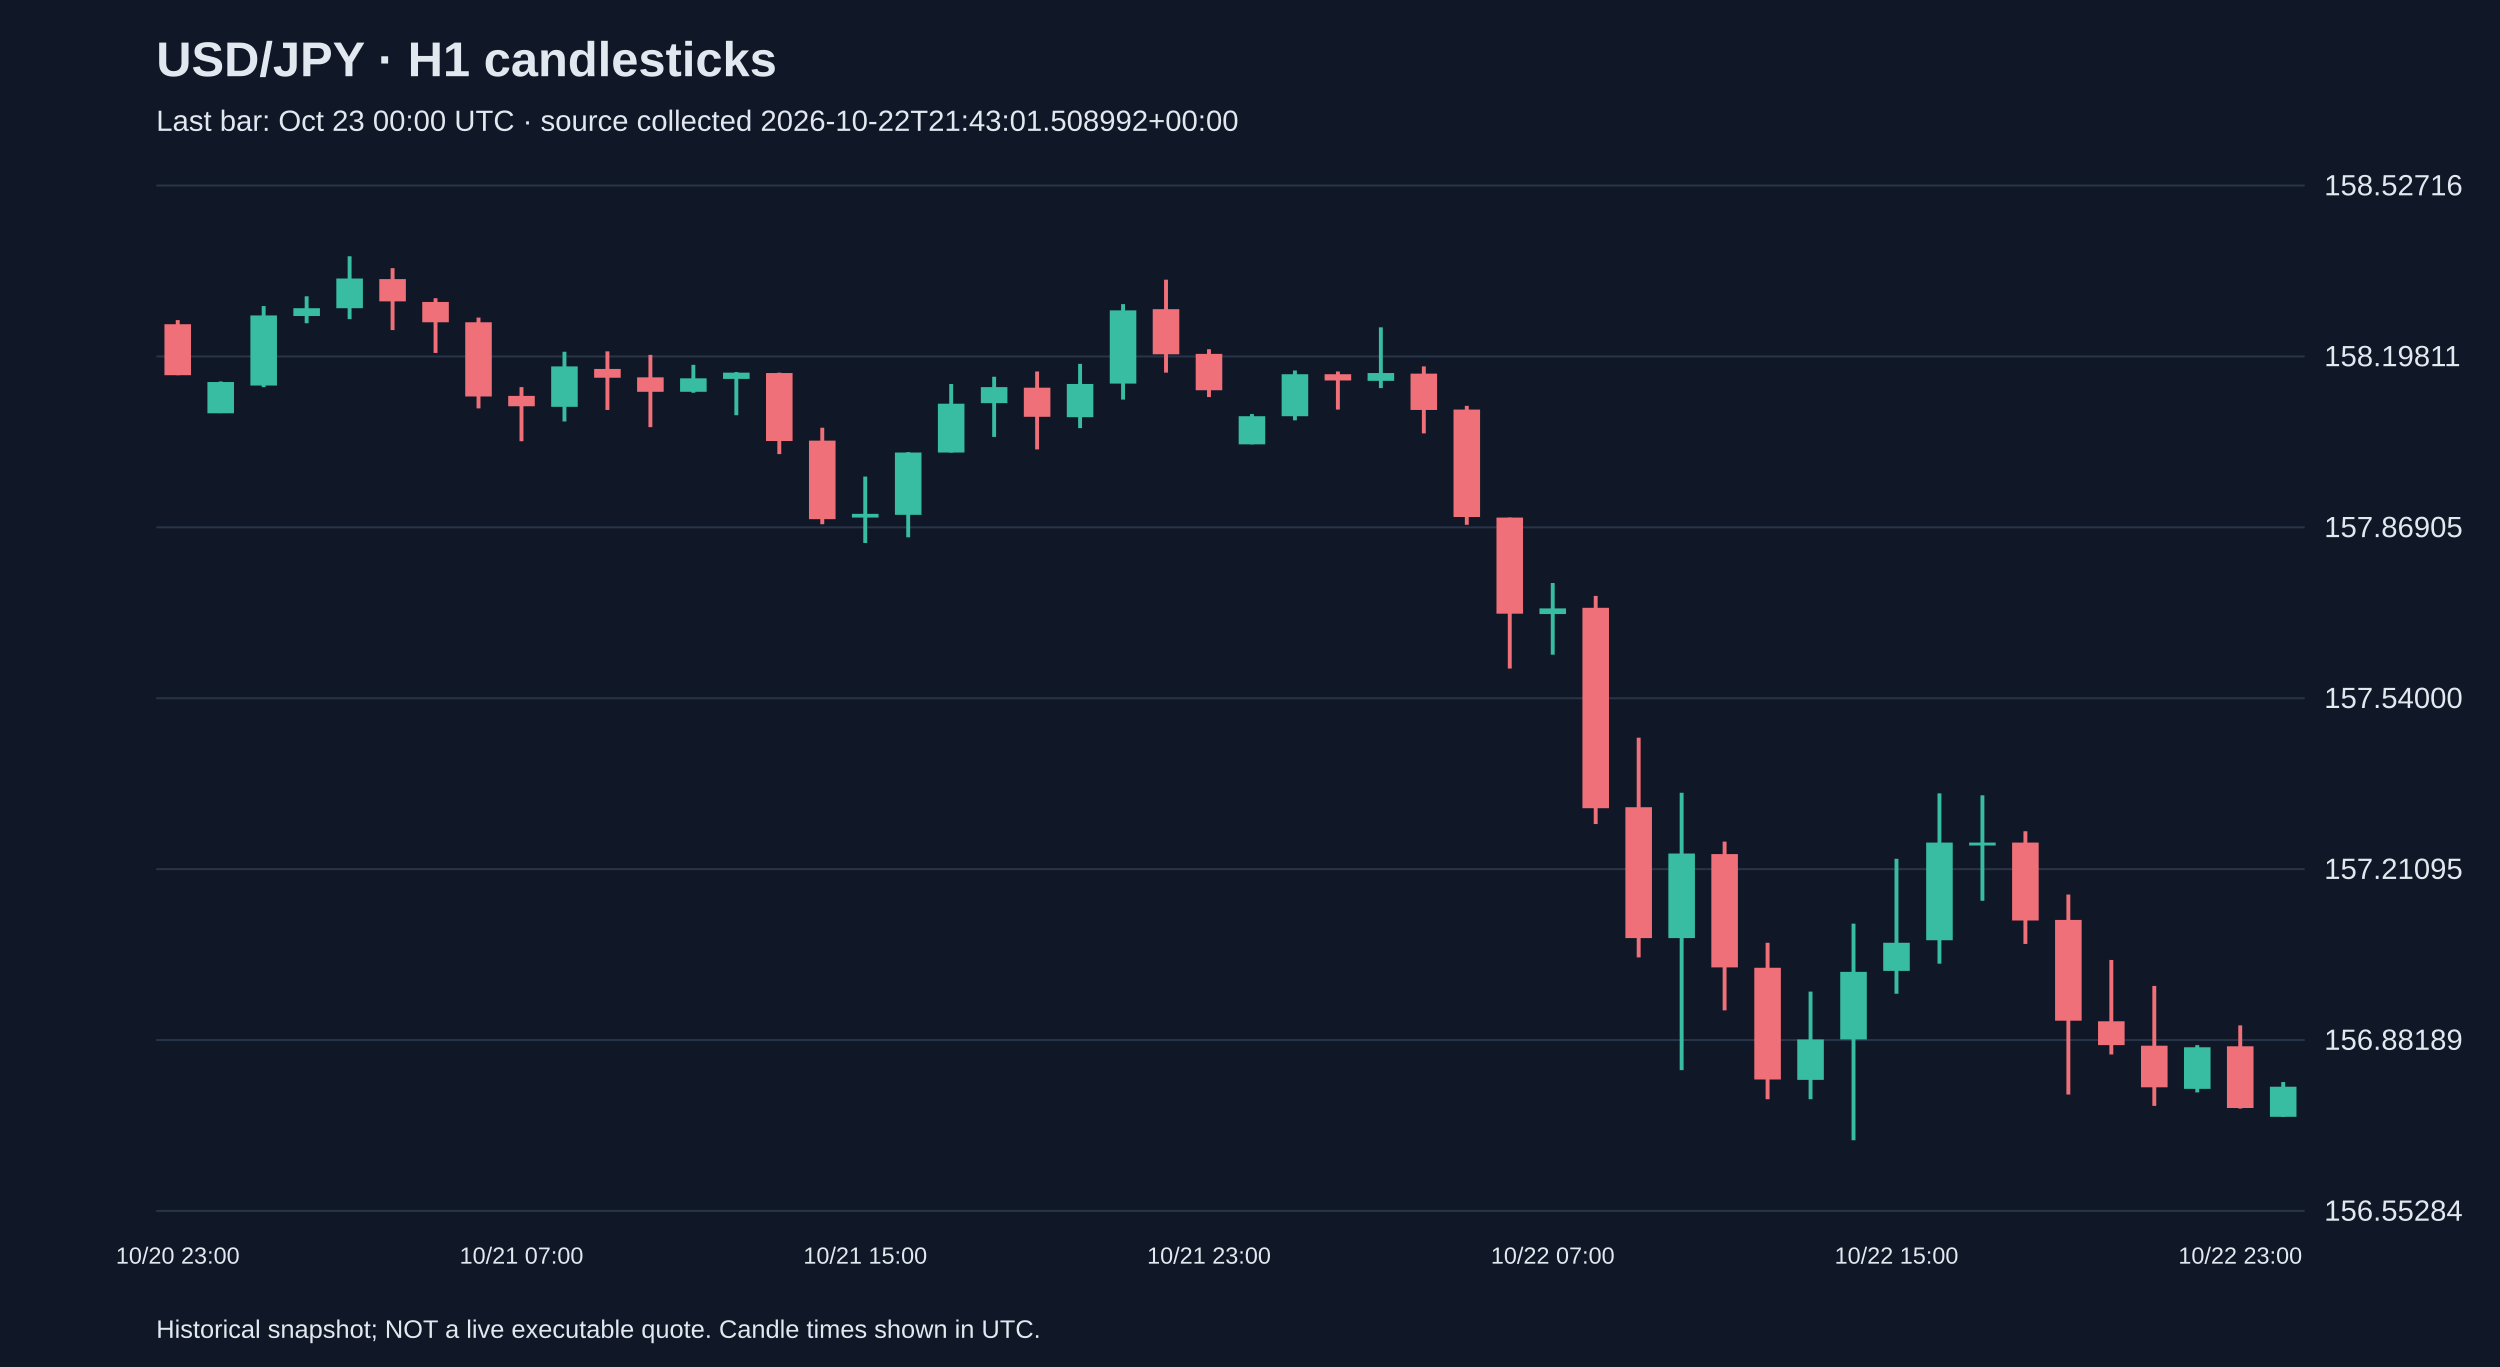
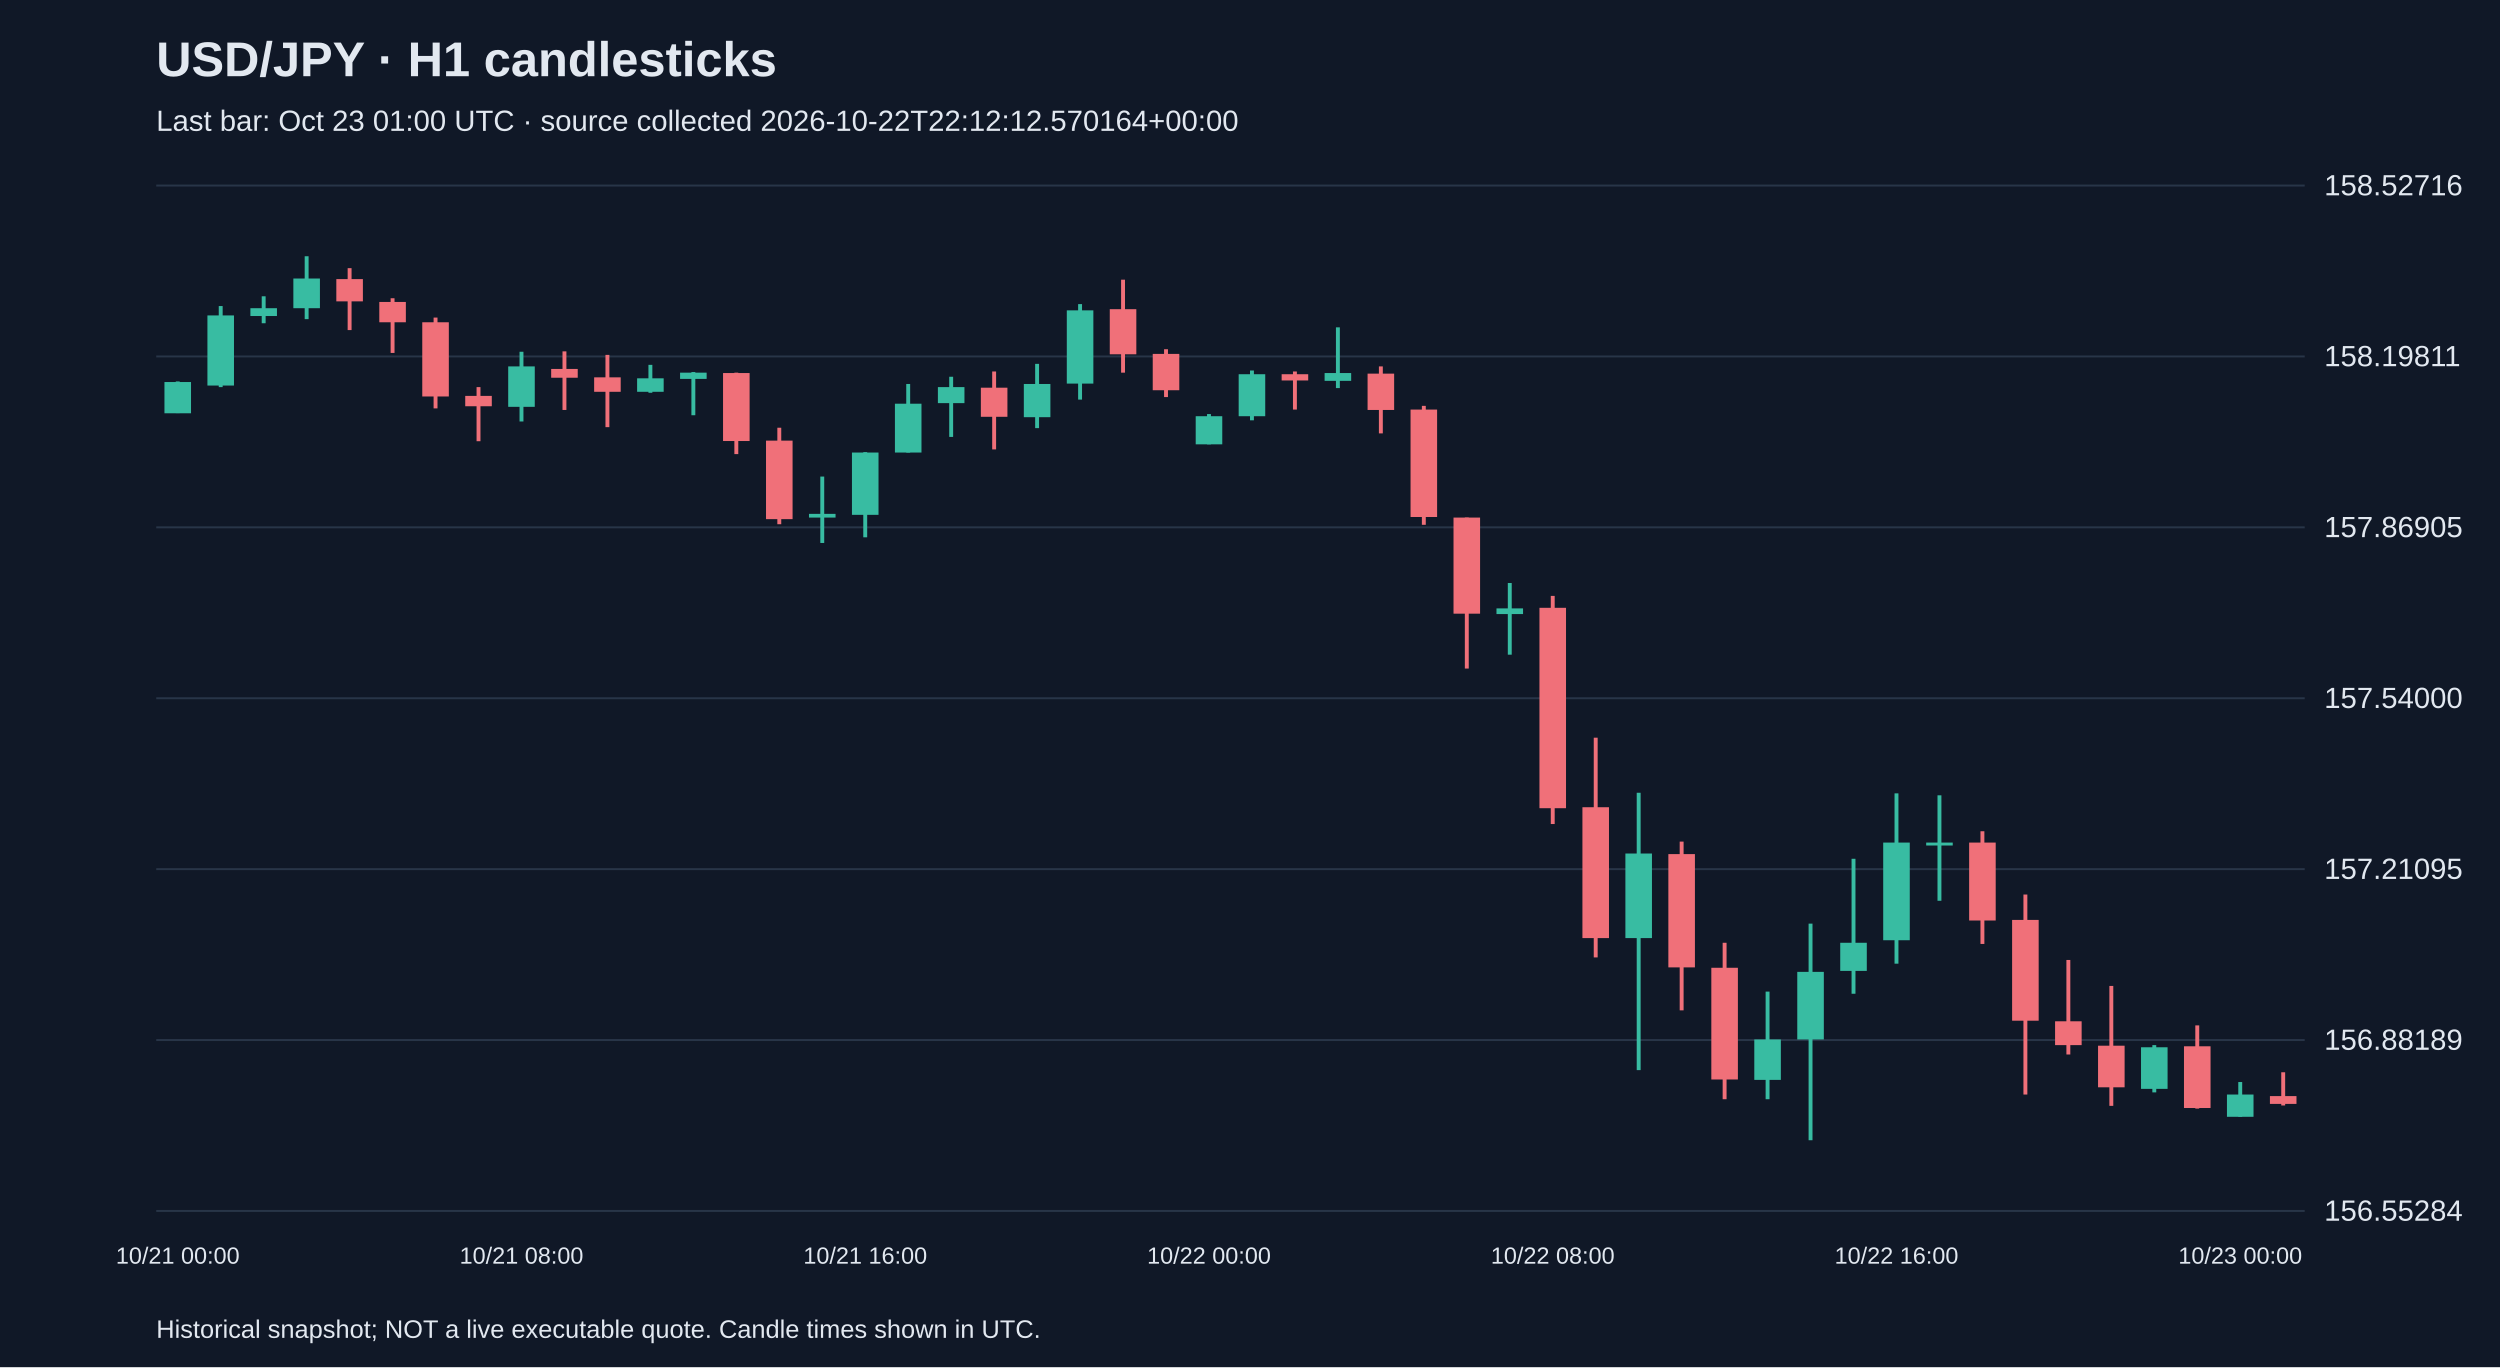
<svg xmlns="http://www.w3.org/2000/svg" viewBox="0 0 1280 700">
  <rect width="100%" height="100%" fill="#101827" />
  <style>text{font-family:Arial,sans-serif;fill:#e2e8f0}</style>
  <text x="80" y="39" font-size="25" font-weight="bold">USD/JPY · H1 candlesticks</text>
-   <text x="80" y="67" font-size="15" fill="#a6b1c5">Last bar: Oct 23 00:00 UTC · source collected 2026-10-22T21:43:01.508992+00:00</text>
+   <text x="80" y="67" font-size="15" fill="#a6b1c5">Last bar: Oct 23 01:00 UTC · source collected 2026-10-22T22:12:12.570164+00:00</text>
  <line x1="80" y1="620.0" x2="1180" y2="620.0" stroke="#283548" />
  <text x="1190" y="625.0" font-size="15">156.55284</text>
  <line x1="80" y1="532.5" x2="1180" y2="532.5" stroke="#283548" />
  <text x="1190" y="537.5" font-size="15">156.88189</text>
  <line x1="80" y1="445.0" x2="1180" y2="445.0" stroke="#283548" />
  <text x="1190" y="450.0" font-size="15">157.21095</text>
  <line x1="80" y1="357.5" x2="1180" y2="357.5" stroke="#283548" />
  <text x="1190" y="362.5" font-size="15">157.54000</text>
  <line x1="80" y1="270.0" x2="1180" y2="270.0" stroke="#283548" />
  <text x="1190" y="275.0" font-size="15">157.86905</text>
  <line x1="80" y1="182.5" x2="1180" y2="182.5" stroke="#283548" />
  <text x="1190" y="187.5" font-size="15">158.19811</text>
  <line x1="80" y1="95.0" x2="1180" y2="95.0" stroke="#283548" />
  <text x="1190" y="100.0" font-size="15">158.52716</text>
-   <line x1="91.0" y1="163.9" x2="91.0" y2="192.1" stroke="#f07079" stroke-width="2" />
-   <rect x="84.2" y="166.0" width="13.6" height="26.1" fill="#f07079" />
-   <text x="91.0" y="647" text-anchor="middle" font-size="12">10/20 23:00</text>
-   <line x1="113.0" y1="195.3" x2="113.0" y2="211.5" stroke="#38bca2" stroke-width="2" />
-   <rect x="106.2" y="195.6" width="13.6" height="16.0" fill="#38bca2" />
-   <line x1="135.0" y1="156.7" x2="135.0" y2="198.2" stroke="#38bca2" stroke-width="2" />
-   <rect x="128.2" y="161.5" width="13.6" height="35.9" fill="#38bca2" />
-   <line x1="157.0" y1="151.7" x2="157.0" y2="165.5" stroke="#38bca2" stroke-width="2" />
-   <rect x="150.2" y="157.8" width="13.6" height="4.0" fill="#38bca2" />
-   <line x1="179.0" y1="131.2" x2="179.0" y2="163.4" stroke="#38bca2" stroke-width="2" />
-   <rect x="172.2" y="142.6" width="13.6" height="15.2" fill="#38bca2" />
-   <line x1="201.0" y1="137.3" x2="201.0" y2="169.0" stroke="#f07079" stroke-width="2" />
-   <rect x="194.2" y="142.9" width="13.6" height="11.4" fill="#f07079" />
-   <line x1="223.0" y1="152.7" x2="223.0" y2="180.7" stroke="#f07079" stroke-width="2" />
-   <rect x="216.2" y="154.6" width="13.6" height="10.4" fill="#f07079" />
-   <line x1="245.0" y1="162.6" x2="245.0" y2="209.1" stroke="#f07079" stroke-width="2" />
-   <rect x="238.2" y="165.0" width="13.6" height="38.0" fill="#f07079" />
-   <line x1="267.0" y1="198.2" x2="267.0" y2="225.9" stroke="#f07079" stroke-width="2" />
-   <rect x="260.2" y="202.7" width="13.6" height="5.3" fill="#f07079" />
-   <text x="267.0" y="647" text-anchor="middle" font-size="12">10/21 07:00</text>
-   <line x1="289.0" y1="180.1" x2="289.0" y2="215.8" stroke="#38bca2" stroke-width="2" />
-   <rect x="282.2" y="187.6" width="13.6" height="20.7" fill="#38bca2" />
-   <line x1="311.0" y1="179.9" x2="311.0" y2="209.9" stroke="#f07079" stroke-width="2" />
-   <rect x="304.2" y="188.9" width="13.6" height="4.5" fill="#f07079" />
-   <line x1="333.0" y1="181.7" x2="333.0" y2="218.7" stroke="#f07079" stroke-width="2" />
-   <rect x="326.2" y="193.2" width="13.6" height="7.4" fill="#f07079" />
-   <line x1="355.0" y1="186.8" x2="355.0" y2="201.1" stroke="#38bca2" stroke-width="2" />
-   <rect x="348.2" y="193.7" width="13.6" height="6.9" fill="#38bca2" />
-   <line x1="377.0" y1="190.5" x2="377.0" y2="212.6" stroke="#38bca2" stroke-width="2" />
-   <rect x="370.2" y="190.8" width="13.6" height="3.2" fill="#38bca2" />
-   <line x1="399.0" y1="190.8" x2="399.0" y2="232.5" stroke="#f07079" stroke-width="2" />
-   <rect x="392.2" y="191.0" width="13.6" height="34.8" fill="#f07079" />
-   <line x1="421.0" y1="219.0" x2="421.0" y2="268.4" stroke="#f07079" stroke-width="2" />
-   <rect x="414.2" y="225.6" width="13.6" height="40.2" fill="#f07079" />
-   <line x1="443.0" y1="244.0" x2="443.0" y2="278.0" stroke="#38bca2" stroke-width="2" />
-   <rect x="436.2" y="263.1" width="13.6" height="1.9" fill="#38bca2" />
-   <text x="443.0" y="647" text-anchor="middle" font-size="12">10/21 15:00</text>
-   <line x1="465.0" y1="231.5" x2="465.0" y2="275.1" stroke="#38bca2" stroke-width="2" />
-   <rect x="458.2" y="231.7" width="13.6" height="31.9" fill="#38bca2" />
-   <line x1="487.0" y1="196.6" x2="487.0" y2="231.7" stroke="#38bca2" stroke-width="2" />
-   <rect x="480.2" y="206.7" width="13.6" height="25.0" fill="#38bca2" />
-   <line x1="509.0" y1="192.9" x2="509.0" y2="223.7" stroke="#38bca2" stroke-width="2" />
-   <rect x="502.2" y="198.2" width="13.6" height="8.2" fill="#38bca2" />
-   <line x1="531.0" y1="190.2" x2="531.0" y2="230.1" stroke="#f07079" stroke-width="2" />
-   <rect x="524.2" y="198.5" width="13.6" height="14.9" fill="#f07079" />
-   <line x1="553.0" y1="186.3" x2="553.0" y2="219.2" stroke="#38bca2" stroke-width="2" />
-   <rect x="546.2" y="196.6" width="13.6" height="17.0" fill="#38bca2" />
-   <line x1="575.0" y1="155.7" x2="575.0" y2="204.6" stroke="#38bca2" stroke-width="2" />
-   <rect x="568.2" y="158.9" width="13.6" height="37.5" fill="#38bca2" />
-   <line x1="597.0" y1="143.2" x2="597.0" y2="190.8" stroke="#f07079" stroke-width="2" />
-   <rect x="590.2" y="158.3" width="13.6" height="23.1" fill="#f07079" />
-   <line x1="619.0" y1="178.8" x2="619.0" y2="203.3" stroke="#f07079" stroke-width="2" />
-   <rect x="612.2" y="181.2" width="13.6" height="18.6" fill="#f07079" />
-   <text x="619.0" y="647" text-anchor="middle" font-size="12">10/21 23:00</text>
-   <line x1="641.0" y1="212.0" x2="641.0" y2="227.5" stroke="#38bca2" stroke-width="2" />
-   <rect x="634.2" y="213.1" width="13.6" height="14.4" fill="#38bca2" />
-   <line x1="663.0" y1="189.7" x2="663.0" y2="215.2" stroke="#38bca2" stroke-width="2" />
-   <rect x="656.2" y="191.6" width="13.6" height="21.5" fill="#38bca2" />
-   <line x1="685.0" y1="190.2" x2="685.0" y2="209.7" stroke="#f07079" stroke-width="2" />
-   <rect x="678.2" y="191.6" width="13.6" height="3.2" fill="#f07079" />
-   <line x1="707.0" y1="167.6" x2="707.0" y2="198.7" stroke="#38bca2" stroke-width="2" />
-   <rect x="700.2" y="191.0" width="13.6" height="4.0" fill="#38bca2" />
-   <line x1="729.0" y1="187.6" x2="729.0" y2="221.9" stroke="#f07079" stroke-width="2" />
-   <rect x="722.2" y="191.3" width="13.6" height="18.6" fill="#f07079" />
-   <line x1="751.0" y1="207.8" x2="751.0" y2="268.7" stroke="#f07079" stroke-width="2" />
-   <rect x="744.2" y="209.7" width="13.6" height="55.0" fill="#f07079" />
-   <line x1="773.0" y1="265.0" x2="773.0" y2="342.3" stroke="#f07079" stroke-width="2" />
-   <rect x="766.2" y="265.0" width="13.6" height="49.2" fill="#f07079" />
-   <line x1="795.0" y1="298.5" x2="795.0" y2="335.2" stroke="#38bca2" stroke-width="2" />
-   <rect x="788.2" y="311.5" width="13.6" height="2.9" fill="#38bca2" />
-   <text x="795.0" y="647" text-anchor="middle" font-size="12">10/22 07:00</text>
-   <line x1="817.0" y1="305.1" x2="817.0" y2="421.9" stroke="#f07079" stroke-width="2" />
-   <rect x="810.2" y="311.2" width="13.6" height="102.6" fill="#f07079" />
-   <line x1="839.0" y1="377.7" x2="839.0" y2="490.2" stroke="#f07079" stroke-width="2" />
-   <rect x="832.2" y="413.3" width="13.6" height="67.0" fill="#f07079" />
-   <line x1="861.0" y1="405.9" x2="861.0" y2="547.9" stroke="#38bca2" stroke-width="2" />
-   <rect x="854.2" y="437.0" width="13.6" height="43.3" fill="#38bca2" />
-   <line x1="883.0" y1="430.9" x2="883.0" y2="517.3" stroke="#f07079" stroke-width="2" />
-   <rect x="876.2" y="437.3" width="13.6" height="58.0" fill="#f07079" />
-   <line x1="905.0" y1="482.7" x2="905.0" y2="562.8" stroke="#f07079" stroke-width="2" />
-   <rect x="898.2" y="495.5" width="13.6" height="57.2" fill="#f07079" />
-   <line x1="927.0" y1="507.7" x2="927.0" y2="562.8" stroke="#38bca2" stroke-width="2" />
-   <rect x="920.2" y="532.2" width="13.6" height="20.7" fill="#38bca2" />
-   <line x1="949.0" y1="472.9" x2="949.0" y2="583.8" stroke="#38bca2" stroke-width="2" />
-   <rect x="942.2" y="497.6" width="13.6" height="34.6" fill="#38bca2" />
-   <line x1="971.0" y1="439.7" x2="971.0" y2="508.8" stroke="#38bca2" stroke-width="2" />
-   <rect x="964.2" y="482.7" width="13.6" height="14.4" fill="#38bca2" />
-   <text x="971.0" y="647" text-anchor="middle" font-size="12">10/22 15:00</text>
-   <line x1="993.0" y1="406.2" x2="993.0" y2="493.4" stroke="#38bca2" stroke-width="2" />
-   <rect x="986.2" y="431.4" width="13.6" height="50.0" fill="#38bca2" />
-   <line x1="1015.0" y1="407.2" x2="1015.0" y2="461.2" stroke="#38bca2" stroke-width="2" />
-   <rect x="1008.2" y="431.4" width="13.6" height="1.5" fill="#38bca2" />
-   <line x1="1037.0" y1="425.6" x2="1037.0" y2="483.3" stroke="#f07079" stroke-width="2" />
-   <rect x="1030.2" y="431.4" width="13.6" height="39.9" fill="#f07079" />
-   <line x1="1059.0" y1="458.0" x2="1059.0" y2="560.4" stroke="#f07079" stroke-width="2" />
-   <rect x="1052.2" y="471.0" width="13.6" height="51.6" fill="#f07079" />
-   <line x1="1081.0" y1="491.5" x2="1081.0" y2="539.9" stroke="#f07079" stroke-width="2" />
-   <rect x="1074.2" y="522.9" width="13.6" height="12.2" fill="#f07079" />
-   <line x1="1103.0" y1="504.8" x2="1103.0" y2="566.2" stroke="#f07079" stroke-width="2" />
-   <rect x="1096.2" y="535.4" width="13.6" height="21.3" fill="#f07079" />
-   <line x1="1125.0" y1="535.1" x2="1125.0" y2="559.3" stroke="#38bca2" stroke-width="2" />
-   <rect x="1118.2" y="536.2" width="13.6" height="21.3" fill="#38bca2" />
-   <line x1="1147.0" y1="525.0" x2="1147.0" y2="567.6" stroke="#f07079" stroke-width="2" />
-   <rect x="1140.2" y="535.7" width="13.6" height="31.6" fill="#f07079" />
-   <text x="1147.0" y="647" text-anchor="middle" font-size="12">10/22 23:00</text>
-   <line x1="1169.0" y1="554.0" x2="1169.0" y2="571.8" stroke="#38bca2" stroke-width="2" />
-   <rect x="1162.2" y="556.4" width="13.6" height="15.4" fill="#38bca2" />
+   <line x1="91.0" y1="195.3" x2="91.0" y2="211.5" stroke="#38bca2" stroke-width="2" />
+   <rect x="84.2" y="195.6" width="13.6" height="16.0" fill="#38bca2" />
+   <text x="91.0" y="647" text-anchor="middle" font-size="12">10/21 00:00</text>
+   <line x1="113.0" y1="156.7" x2="113.0" y2="198.2" stroke="#38bca2" stroke-width="2" />
+   <rect x="106.2" y="161.5" width="13.6" height="35.9" fill="#38bca2" />
+   <line x1="135.0" y1="151.7" x2="135.0" y2="165.5" stroke="#38bca2" stroke-width="2" />
+   <rect x="128.2" y="157.8" width="13.6" height="4.0" fill="#38bca2" />
+   <line x1="157.0" y1="131.2" x2="157.0" y2="163.4" stroke="#38bca2" stroke-width="2" />
+   <rect x="150.2" y="142.6" width="13.6" height="15.2" fill="#38bca2" />
+   <line x1="179.0" y1="137.3" x2="179.0" y2="169.0" stroke="#f07079" stroke-width="2" />
+   <rect x="172.2" y="142.9" width="13.6" height="11.4" fill="#f07079" />
+   <line x1="201.0" y1="152.7" x2="201.0" y2="180.7" stroke="#f07079" stroke-width="2" />
+   <rect x="194.2" y="154.6" width="13.6" height="10.4" fill="#f07079" />
+   <line x1="223.0" y1="162.6" x2="223.0" y2="209.1" stroke="#f07079" stroke-width="2" />
+   <rect x="216.2" y="165.0" width="13.6" height="38.0" fill="#f07079" />
+   <line x1="245.0" y1="198.2" x2="245.0" y2="225.9" stroke="#f07079" stroke-width="2" />
+   <rect x="238.2" y="202.7" width="13.6" height="5.3" fill="#f07079" />
+   <line x1="267.0" y1="180.1" x2="267.0" y2="215.8" stroke="#38bca2" stroke-width="2" />
+   <rect x="260.2" y="187.6" width="13.6" height="20.7" fill="#38bca2" />
+   <text x="267.0" y="647" text-anchor="middle" font-size="12">10/21 08:00</text>
+   <line x1="289.0" y1="179.9" x2="289.0" y2="209.9" stroke="#f07079" stroke-width="2" />
+   <rect x="282.2" y="188.9" width="13.6" height="4.5" fill="#f07079" />
+   <line x1="311.0" y1="181.7" x2="311.0" y2="218.7" stroke="#f07079" stroke-width="2" />
+   <rect x="304.2" y="193.2" width="13.6" height="7.4" fill="#f07079" />
+   <line x1="333.0" y1="186.8" x2="333.0" y2="201.1" stroke="#38bca2" stroke-width="2" />
+   <rect x="326.2" y="193.7" width="13.6" height="6.9" fill="#38bca2" />
+   <line x1="355.0" y1="190.5" x2="355.0" y2="212.6" stroke="#38bca2" stroke-width="2" />
+   <rect x="348.2" y="190.8" width="13.6" height="3.2" fill="#38bca2" />
+   <line x1="377.0" y1="190.8" x2="377.0" y2="232.5" stroke="#f07079" stroke-width="2" />
+   <rect x="370.2" y="191.0" width="13.6" height="34.8" fill="#f07079" />
+   <line x1="399.0" y1="219.0" x2="399.0" y2="268.4" stroke="#f07079" stroke-width="2" />
+   <rect x="392.2" y="225.6" width="13.6" height="40.2" fill="#f07079" />
+   <line x1="421.0" y1="244.0" x2="421.0" y2="278.0" stroke="#38bca2" stroke-width="2" />
+   <rect x="414.2" y="263.1" width="13.6" height="1.9" fill="#38bca2" />
+   <line x1="443.0" y1="231.5" x2="443.0" y2="275.1" stroke="#38bca2" stroke-width="2" />
+   <rect x="436.2" y="231.7" width="13.6" height="31.9" fill="#38bca2" />
+   <text x="443.0" y="647" text-anchor="middle" font-size="12">10/21 16:00</text>
+   <line x1="465.0" y1="196.6" x2="465.0" y2="231.7" stroke="#38bca2" stroke-width="2" />
+   <rect x="458.2" y="206.7" width="13.6" height="25.0" fill="#38bca2" />
+   <line x1="487.0" y1="192.9" x2="487.0" y2="223.7" stroke="#38bca2" stroke-width="2" />
+   <rect x="480.2" y="198.2" width="13.6" height="8.2" fill="#38bca2" />
+   <line x1="509.0" y1="190.2" x2="509.0" y2="230.1" stroke="#f07079" stroke-width="2" />
+   <rect x="502.2" y="198.5" width="13.6" height="14.9" fill="#f07079" />
+   <line x1="531.0" y1="186.3" x2="531.0" y2="219.2" stroke="#38bca2" stroke-width="2" />
+   <rect x="524.2" y="196.6" width="13.6" height="17.0" fill="#38bca2" />
+   <line x1="553.0" y1="155.7" x2="553.0" y2="204.6" stroke="#38bca2" stroke-width="2" />
+   <rect x="546.2" y="158.9" width="13.6" height="37.5" fill="#38bca2" />
+   <line x1="575.0" y1="143.2" x2="575.0" y2="190.8" stroke="#f07079" stroke-width="2" />
+   <rect x="568.2" y="158.3" width="13.6" height="23.1" fill="#f07079" />
+   <line x1="597.0" y1="178.8" x2="597.0" y2="203.3" stroke="#f07079" stroke-width="2" />
+   <rect x="590.2" y="181.2" width="13.6" height="18.6" fill="#f07079" />
+   <line x1="619.0" y1="212.0" x2="619.0" y2="227.5" stroke="#38bca2" stroke-width="2" />
+   <rect x="612.2" y="213.1" width="13.6" height="14.4" fill="#38bca2" />
+   <text x="619.0" y="647" text-anchor="middle" font-size="12">10/22 00:00</text>
+   <line x1="641.0" y1="189.7" x2="641.0" y2="215.2" stroke="#38bca2" stroke-width="2" />
+   <rect x="634.2" y="191.6" width="13.6" height="21.5" fill="#38bca2" />
+   <line x1="663.0" y1="190.2" x2="663.0" y2="209.7" stroke="#f07079" stroke-width="2" />
+   <rect x="656.2" y="191.6" width="13.6" height="3.2" fill="#f07079" />
+   <line x1="685.0" y1="167.6" x2="685.0" y2="198.7" stroke="#38bca2" stroke-width="2" />
+   <rect x="678.2" y="191.0" width="13.6" height="4.0" fill="#38bca2" />
+   <line x1="707.0" y1="187.6" x2="707.0" y2="221.9" stroke="#f07079" stroke-width="2" />
+   <rect x="700.2" y="191.3" width="13.6" height="18.6" fill="#f07079" />
+   <line x1="729.0" y1="207.8" x2="729.0" y2="268.7" stroke="#f07079" stroke-width="2" />
+   <rect x="722.2" y="209.7" width="13.6" height="55.0" fill="#f07079" />
+   <line x1="751.0" y1="265.0" x2="751.0" y2="342.3" stroke="#f07079" stroke-width="2" />
+   <rect x="744.2" y="265.0" width="13.6" height="49.2" fill="#f07079" />
+   <line x1="773.0" y1="298.5" x2="773.0" y2="335.2" stroke="#38bca2" stroke-width="2" />
+   <rect x="766.2" y="311.5" width="13.6" height="2.9" fill="#38bca2" />
+   <line x1="795.0" y1="305.1" x2="795.0" y2="421.9" stroke="#f07079" stroke-width="2" />
+   <rect x="788.2" y="311.2" width="13.6" height="102.6" fill="#f07079" />
+   <text x="795.0" y="647" text-anchor="middle" font-size="12">10/22 08:00</text>
+   <line x1="817.0" y1="377.7" x2="817.0" y2="490.2" stroke="#f07079" stroke-width="2" />
+   <rect x="810.2" y="413.3" width="13.6" height="67.0" fill="#f07079" />
+   <line x1="839.0" y1="405.9" x2="839.0" y2="547.9" stroke="#38bca2" stroke-width="2" />
+   <rect x="832.2" y="437.0" width="13.6" height="43.3" fill="#38bca2" />
+   <line x1="861.0" y1="430.9" x2="861.0" y2="517.3" stroke="#f07079" stroke-width="2" />
+   <rect x="854.2" y="437.3" width="13.6" height="58.0" fill="#f07079" />
+   <line x1="883.0" y1="482.7" x2="883.0" y2="562.8" stroke="#f07079" stroke-width="2" />
+   <rect x="876.2" y="495.5" width="13.6" height="57.2" fill="#f07079" />
+   <line x1="905.0" y1="507.7" x2="905.0" y2="562.8" stroke="#38bca2" stroke-width="2" />
+   <rect x="898.2" y="532.2" width="13.6" height="20.7" fill="#38bca2" />
+   <line x1="927.0" y1="472.9" x2="927.0" y2="583.8" stroke="#38bca2" stroke-width="2" />
+   <rect x="920.2" y="497.6" width="13.6" height="34.6" fill="#38bca2" />
+   <line x1="949.0" y1="439.7" x2="949.0" y2="508.8" stroke="#38bca2" stroke-width="2" />
+   <rect x="942.2" y="482.7" width="13.6" height="14.4" fill="#38bca2" />
+   <line x1="971.0" y1="406.2" x2="971.0" y2="493.4" stroke="#38bca2" stroke-width="2" />
+   <rect x="964.2" y="431.4" width="13.6" height="50.0" fill="#38bca2" />
+   <text x="971.0" y="647" text-anchor="middle" font-size="12">10/22 16:00</text>
+   <line x1="993.0" y1="407.2" x2="993.0" y2="461.2" stroke="#38bca2" stroke-width="2" />
+   <rect x="986.2" y="431.4" width="13.6" height="1.5" fill="#38bca2" />
+   <line x1="1015.0" y1="425.6" x2="1015.0" y2="483.3" stroke="#f07079" stroke-width="2" />
+   <rect x="1008.2" y="431.4" width="13.6" height="39.9" fill="#f07079" />
+   <line x1="1037.0" y1="458.0" x2="1037.0" y2="560.4" stroke="#f07079" stroke-width="2" />
+   <rect x="1030.2" y="471.0" width="13.6" height="51.6" fill="#f07079" />
+   <line x1="1059.0" y1="491.5" x2="1059.0" y2="539.9" stroke="#f07079" stroke-width="2" />
+   <rect x="1052.2" y="522.9" width="13.6" height="12.2" fill="#f07079" />
+   <line x1="1081.0" y1="504.8" x2="1081.0" y2="566.2" stroke="#f07079" stroke-width="2" />
+   <rect x="1074.2" y="535.4" width="13.6" height="21.3" fill="#f07079" />
+   <line x1="1103.0" y1="535.1" x2="1103.0" y2="559.3" stroke="#38bca2" stroke-width="2" />
+   <rect x="1096.2" y="536.2" width="13.6" height="21.3" fill="#38bca2" />
+   <line x1="1125.0" y1="525.0" x2="1125.0" y2="567.6" stroke="#f07079" stroke-width="2" />
+   <rect x="1118.2" y="535.7" width="13.6" height="31.6" fill="#f07079" />
+   <line x1="1147.0" y1="554.0" x2="1147.0" y2="571.8" stroke="#38bca2" stroke-width="2" />
+   <rect x="1140.2" y="560.4" width="13.6" height="11.4" fill="#38bca2" />
+   <text x="1147.0" y="647" text-anchor="middle" font-size="12">10/23 00:00</text>
+   <line x1="1169.0" y1="549.0" x2="1169.0" y2="566.0" stroke="#f07079" stroke-width="2" />
+   <rect x="1162.2" y="561.2" width="13.6" height="4.0" fill="#f07079" />
  <text x="80" y="685" font-size="13">Historical snapshot; NOT a live executable quote. Candle times shown in UTC.</text>
</svg>
